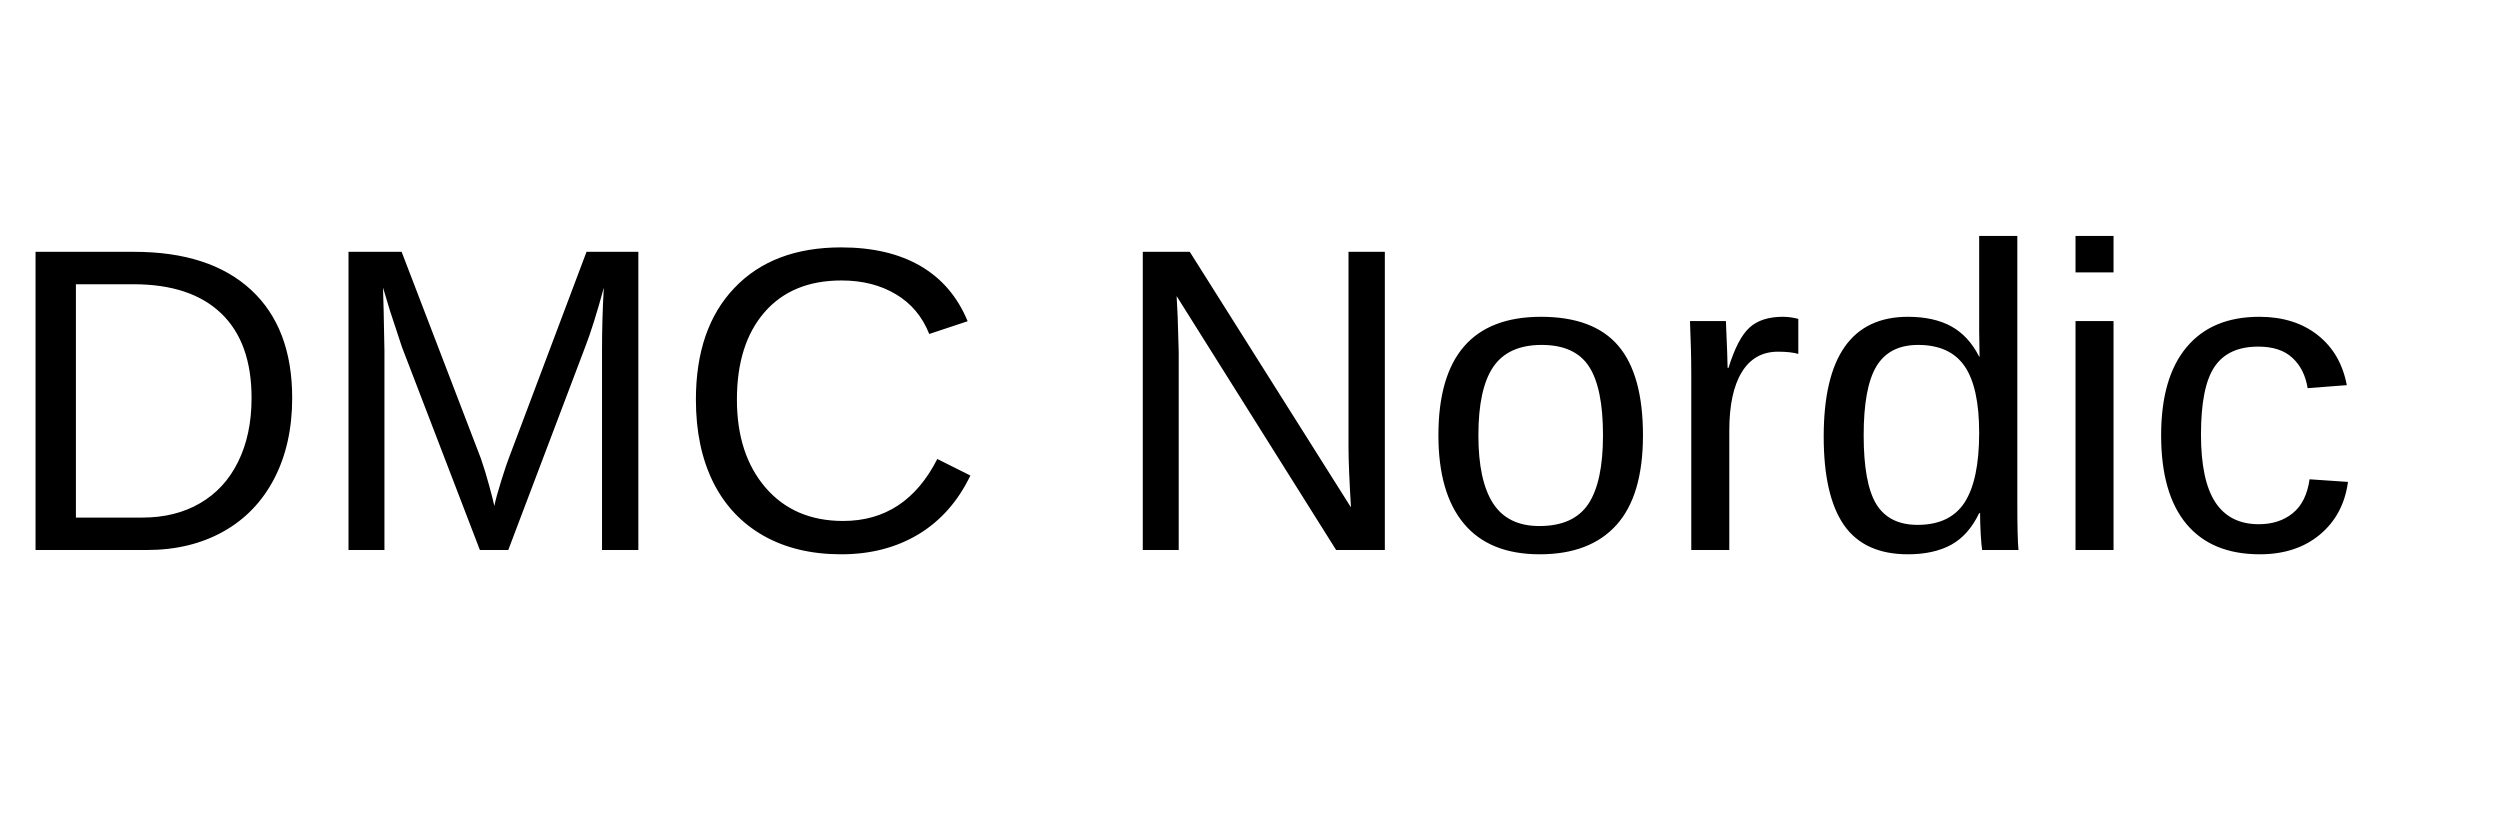
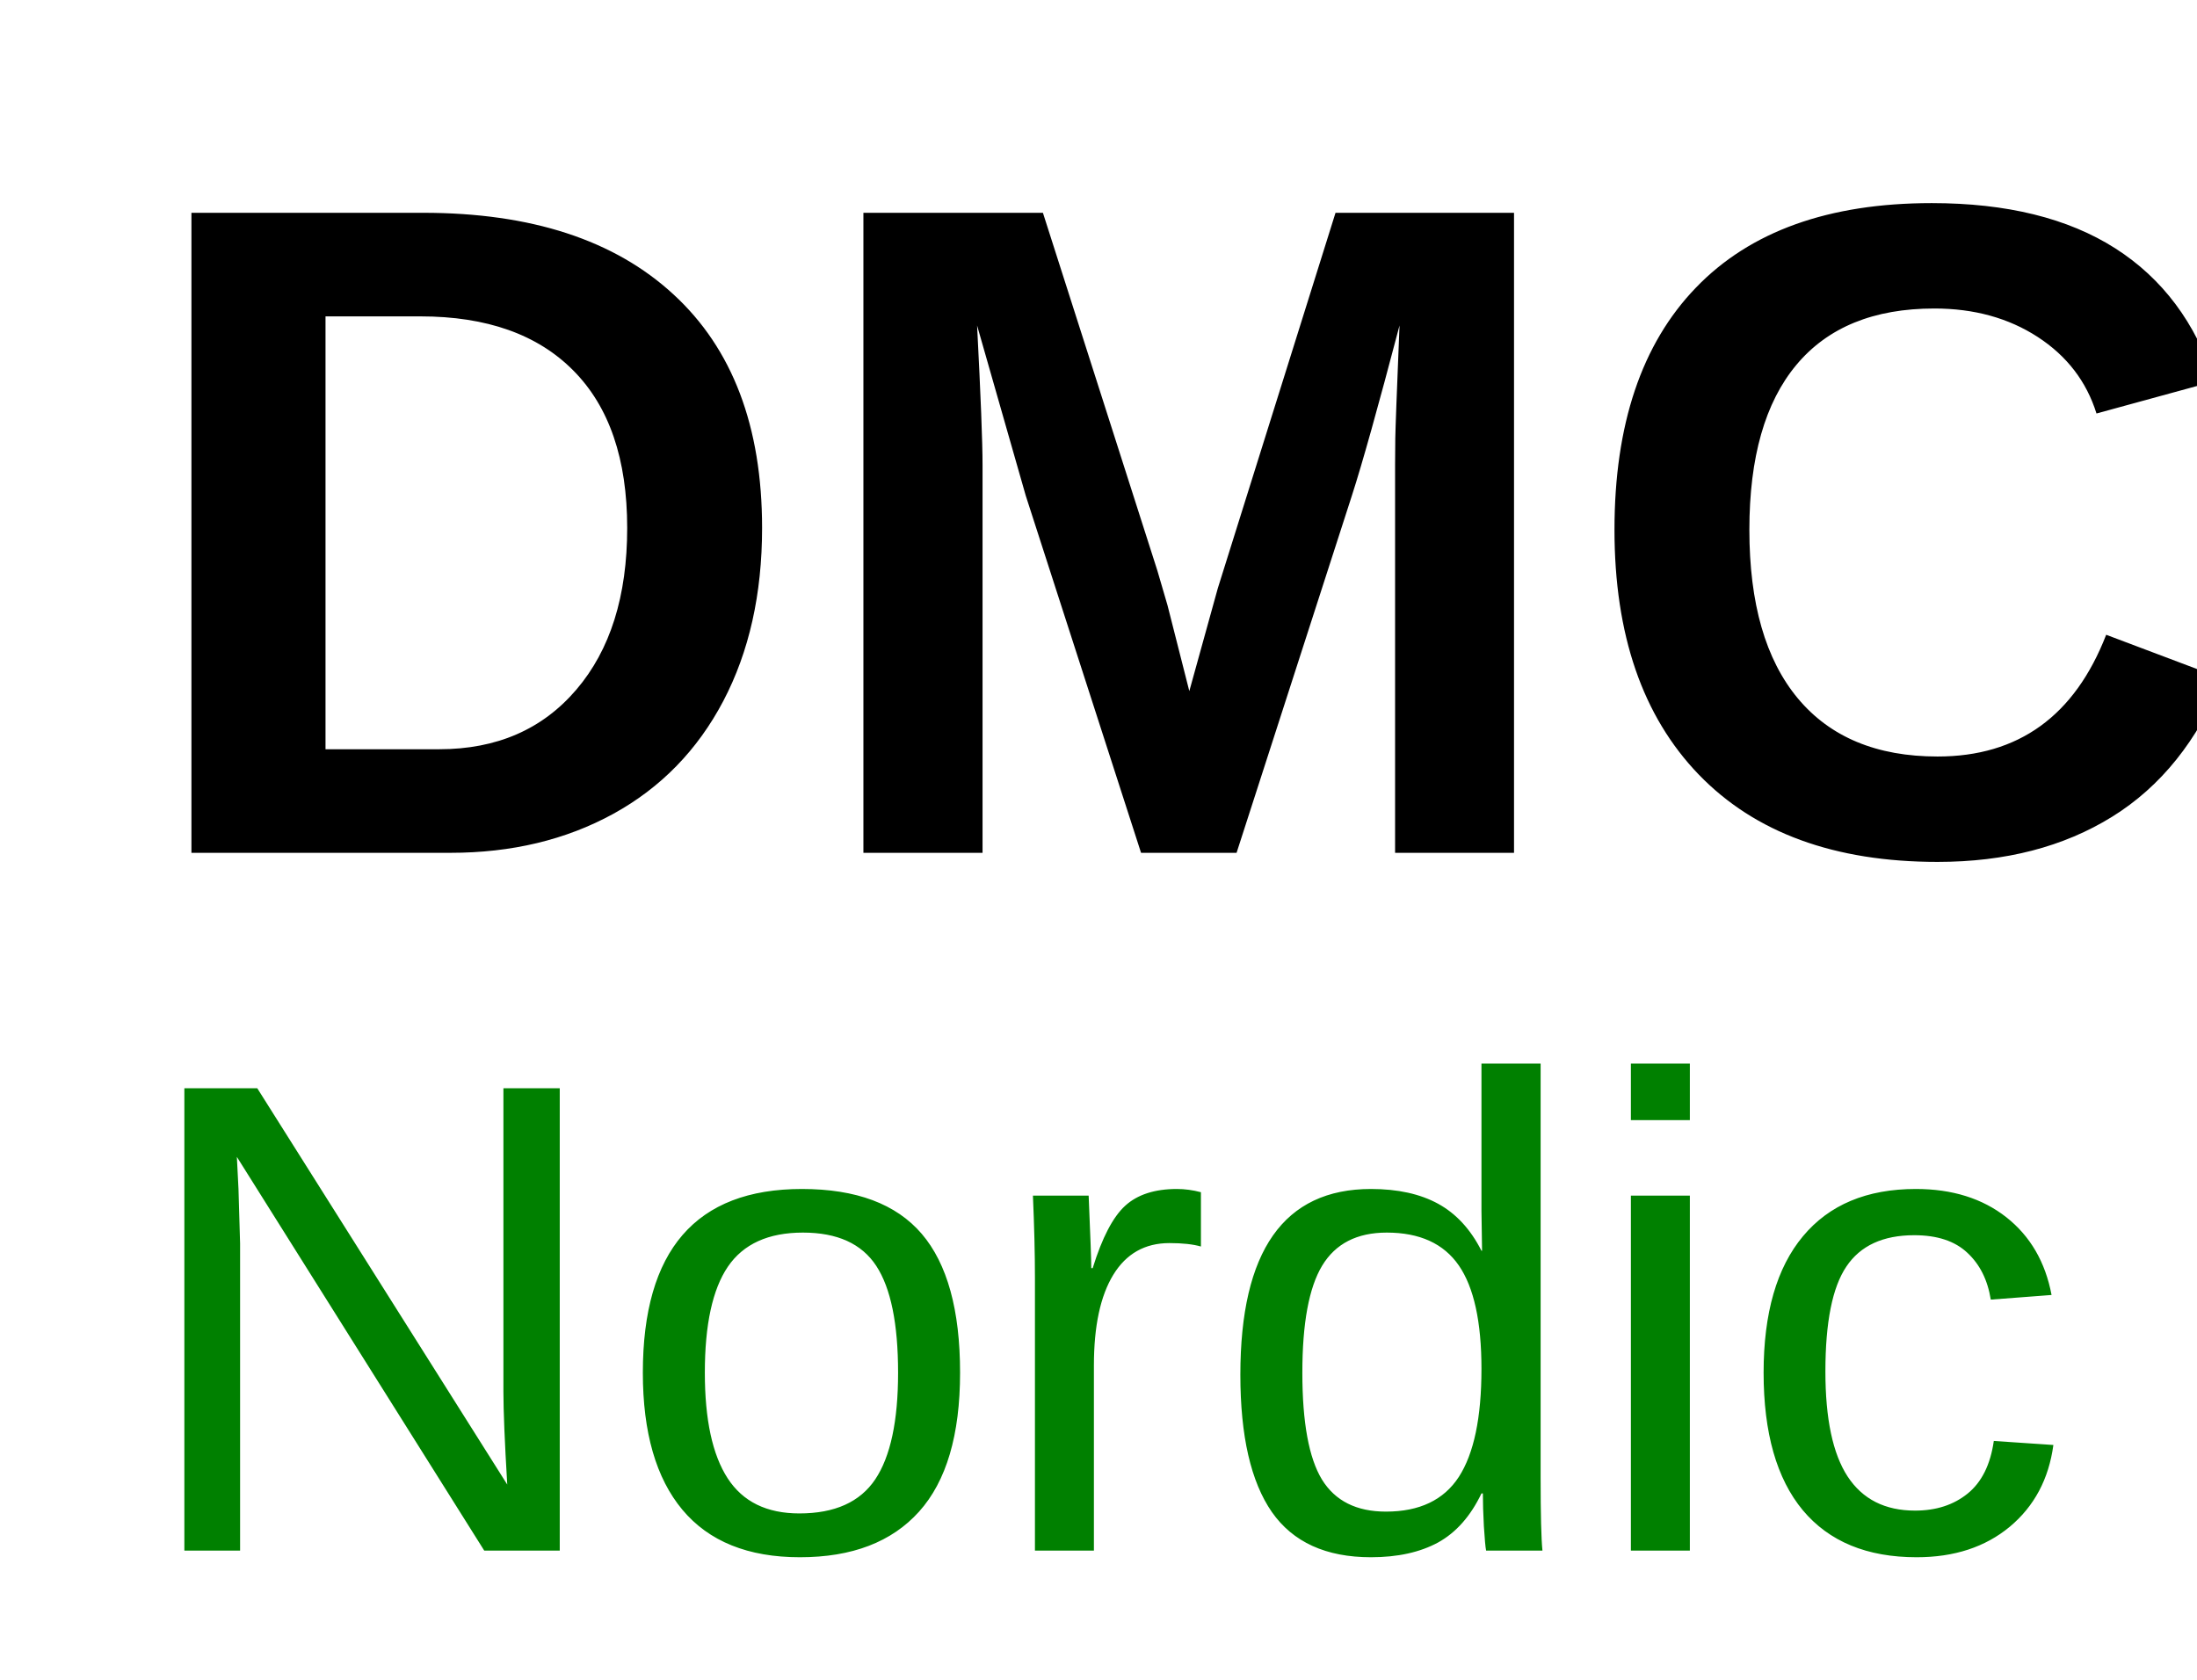
- <svg xmlns="http://www.w3.org/2000/svg" width="300" height="100">
-   <text x="0" y="66" font-family="Arial" font-size="52" fill="black">DMC Nordic</text>
+ <svg xmlns="http://www.w3.org/2000/svg" width="170" height="130">
+   <text x="10" y="66" font-family="Arial" font-size="72" fill="black" font-weight="bold">DMC</text>
+   <text x="10" y="120" font-family="Arial" font-size="52" fill="green">Nordic</text>
</svg>
